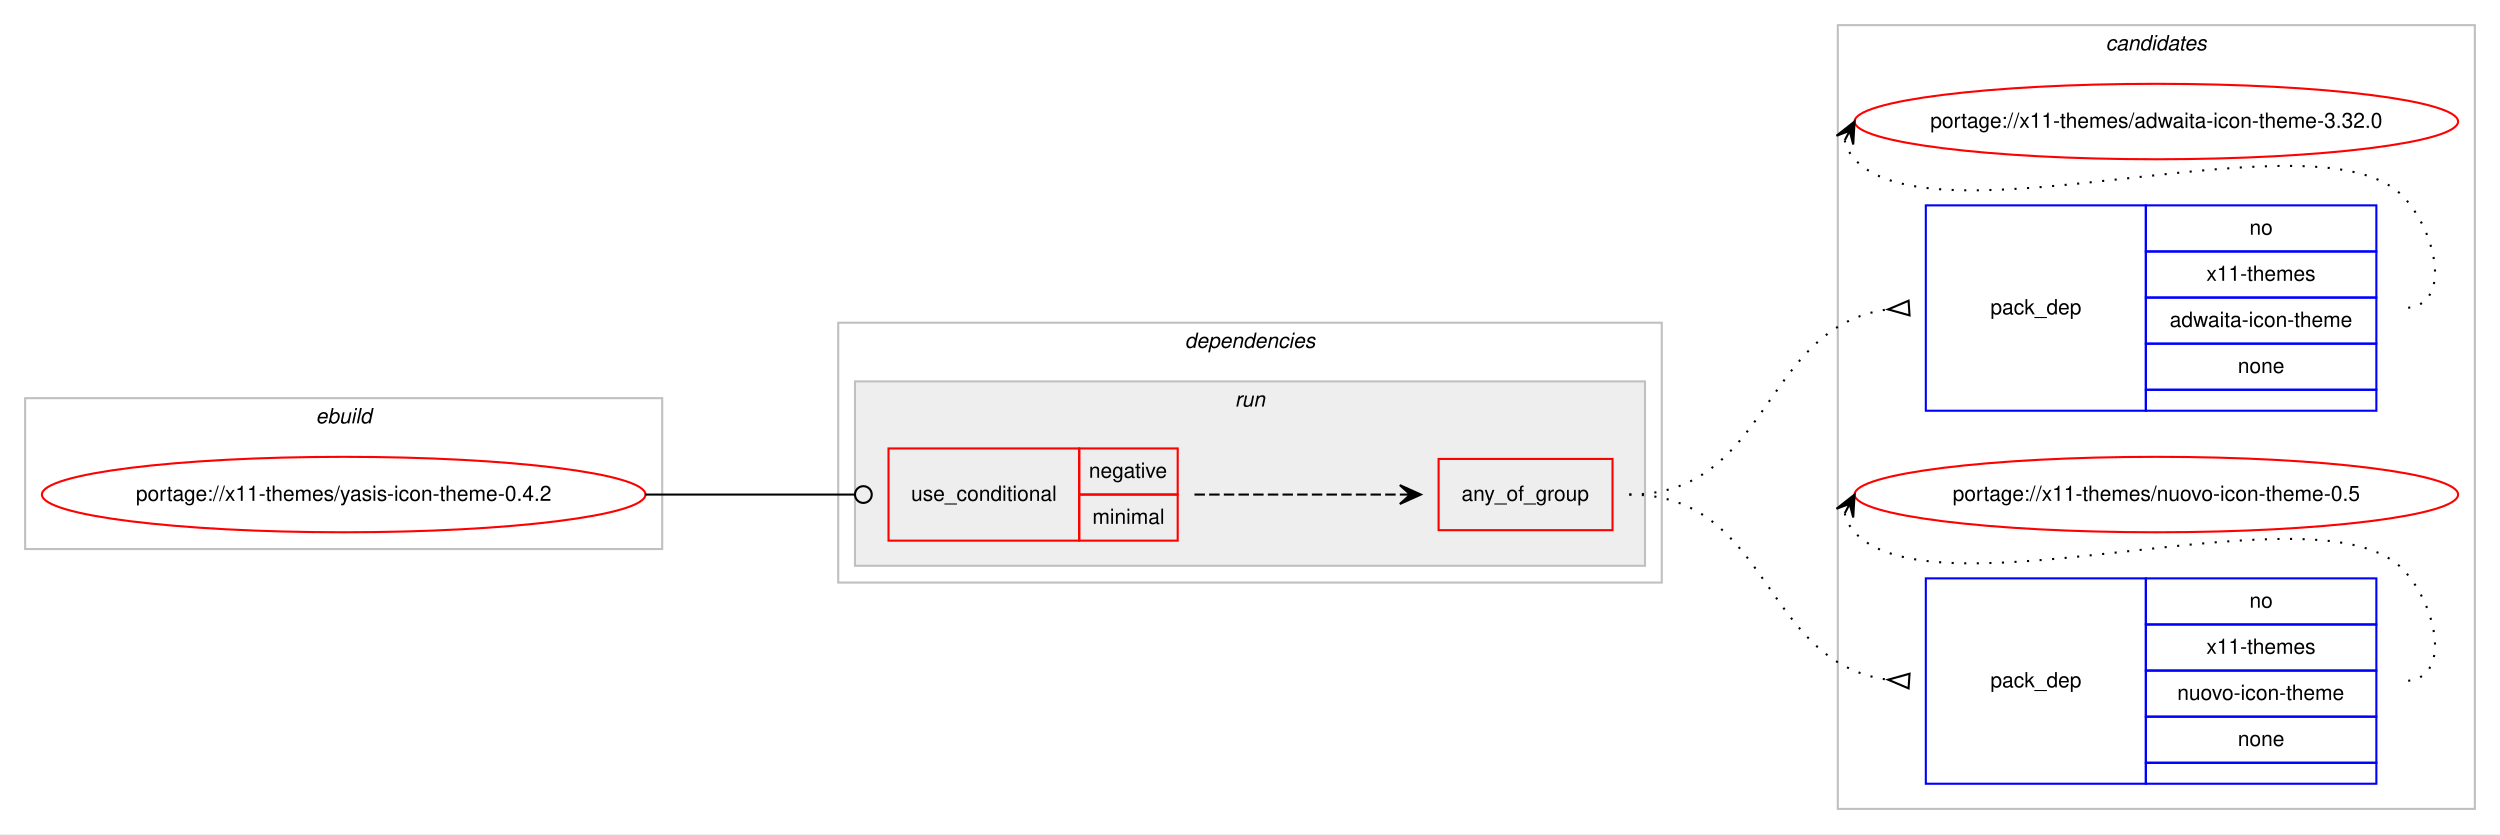
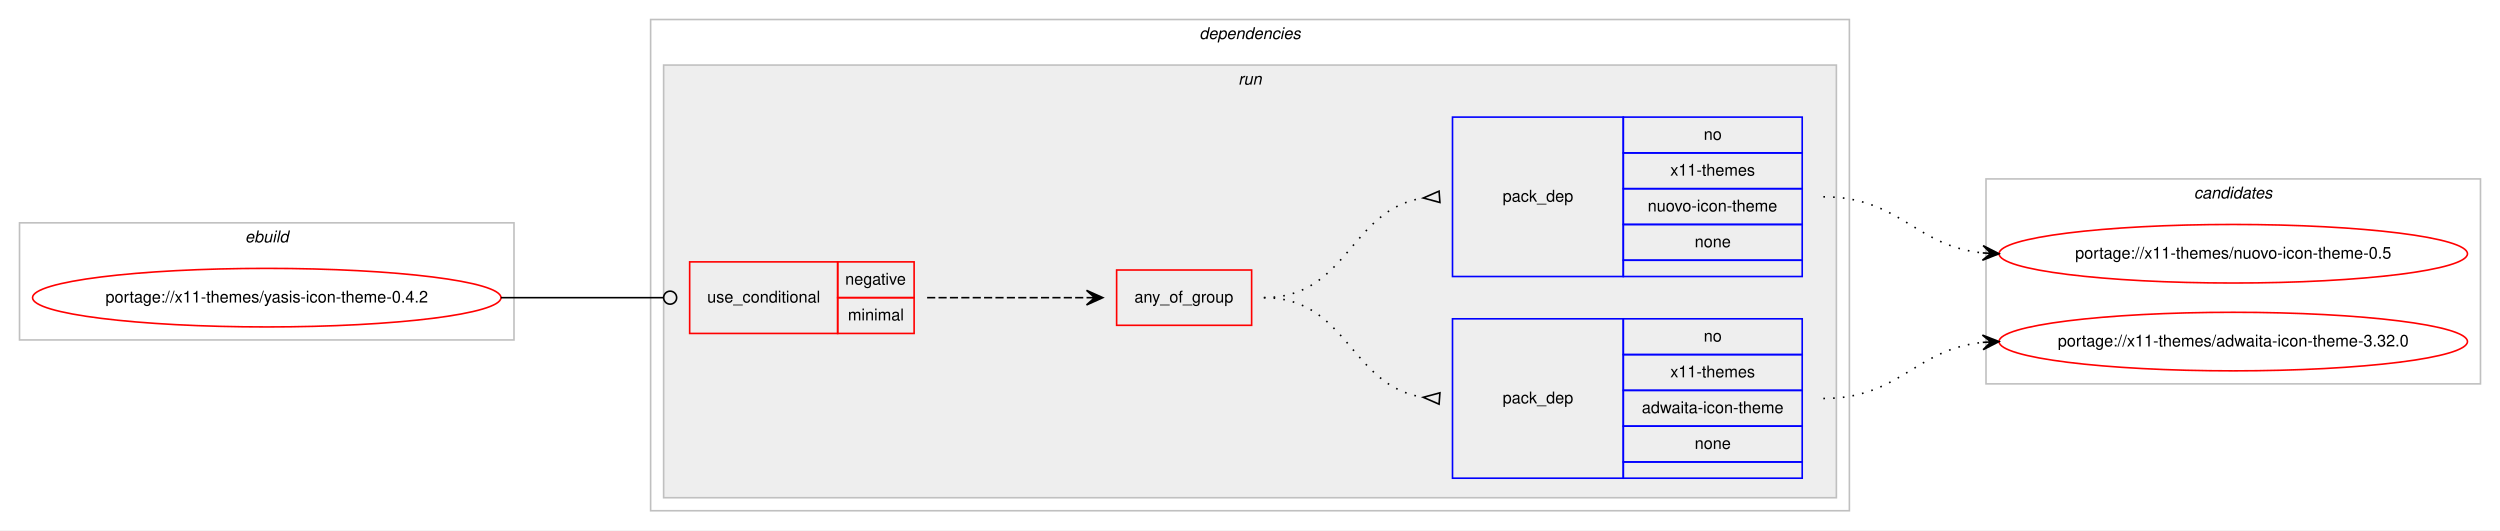
- <svg xmlns="http://www.w3.org/2000/svg" xmlns:xlink="http://www.w3.org/1999/xlink" width="1193pt" height="398pt" viewBox="0.00 0.00 1193.00 398.00">
-   <g id="graph0" class="graph" transform="scale(1 1) rotate(0) translate(4 394)">
-     <polygon fill="#ffffff" stroke="transparent" points="-4,4 -4,-394 1189,-394 1189,4 -4,4" />
-     <g id="clust10" class="cluster">
-       <polygon fill="none" stroke="#c0c0c0" points="873,-8 873,-382 1177,-382 1177,-8 873,-8" />
-       <text text-anchor="start" x="1000.824" y="-370" font-family="Helvetica,sans-Serif" font-style="italic" font-size="10.00" fill="#000000">candidates</text>
-     </g>
+ <svg xmlns="http://www.w3.org/2000/svg" xmlns:xlink="http://www.w3.org/1999/xlink" width="1537pt" height="326pt" viewBox="0.00 0.00 1537.00 326.00">
+   <g id="graph0" class="graph" transform="scale(1 1) rotate(0) translate(4 322)">
+     <polygon fill="#ffffff" stroke="transparent" points="-4,4 -4,-322 1533,-322 1533,4 -4,4" />
    <g id="clust1" class="cluster">
-       <polygon fill="none" stroke="#c0c0c0" points="8,-132 8,-204 312,-204 312,-132 8,-132" />
-       <text text-anchor="start" x="146.663" y="-192" font-family="Helvetica,sans-Serif" font-style="italic" font-size="10.00" fill="#000000">ebuild</text>
+       <polygon fill="none" stroke="#c0c0c0" points="8,-113 8,-185 312,-185 312,-113 8,-113" />
+       <text text-anchor="start" x="146.663" y="-173" font-family="Helvetica,sans-Serif" font-style="italic" font-size="10.00" fill="#000000">ebuild</text>
    </g>
    <g id="clust2" class="cluster">
-       <polygon fill="none" stroke="#c0c0c0" points="396,-116 396,-240 789,-240 789,-116 396,-116" />
-       <text text-anchor="start" x="561.375" y="-228" font-family="Helvetica,sans-Serif" font-style="italic" font-size="10.00" fill="#000000">dependencies</text>
+       <polygon fill="none" stroke="#c0c0c0" points="396,-8 396,-310 1133,-310 1133,-8 396,-8" />
+       <text text-anchor="start" x="733.375" y="-298" font-family="Helvetica,sans-Serif" font-style="italic" font-size="10.00" fill="#000000">dependencies</text>
    </g>
    <g id="clust5" class="cluster">
-       <polygon fill="#eeeeee" stroke="#c0c0c0" points="404,-124 404,-212 781,-212 781,-124 404,-124" />
-       <text text-anchor="start" x="585.277" y="-200" font-family="Helvetica,sans-Serif" font-style="italic" font-size="10.00" fill="#000000">run</text>
+       <polygon fill="#eeeeee" stroke="#c0c0c0" points="404,-16 404,-282 1125,-282 1125,-16 404,-16" />
+       <text text-anchor="start" x="757.277" y="-270" font-family="Helvetica,sans-Serif" font-style="italic" font-size="10.00" fill="#000000">run</text>
+     </g>
+     <g id="clust10" class="cluster">
+       <polygon fill="none" stroke="#c0c0c0" points="1217,-86 1217,-212 1521,-212 1521,-86 1217,-86" />
+       <text text-anchor="start" x="1344.824" y="-200" font-family="Helvetica,sans-Serif" font-style="italic" font-size="10.00" fill="#000000">candidates</text>
    </g>
    <g id="node1" class="node">
      <g id="a_node1">
        <a xlink:href="../x11-themes/yasis-icon-theme-0.4.2.svg" xlink:title="portage://x11-themes/yasis-icon-theme-0.4.2">
-           <ellipse fill="none" stroke="#ff0000" cx="160" cy="-158" rx="144" ry="18" />
-           <text text-anchor="middle" x="160" y="-155" font-family="Helvetica,sans-Serif" font-size="10.00" fill="#000000">portage://x11-themes/yasis-icon-theme-0.4.2</text>
+           <ellipse fill="none" stroke="#ff0000" cx="160" cy="-139" rx="144" ry="18" />
+           <text text-anchor="middle" x="160" y="-136" font-family="Helvetica,sans-Serif" font-size="10.00" fill="#000000">portage://x11-themes/yasis-icon-theme-0.4.2</text>
        </a>
      </g>
    </g>
    <g id="node2" class="node">
-       <polygon fill="none" stroke="#ff0000" points="420,-136 420,-180 511,-180 511,-136 420,-136" />
-       <text text-anchor="start" x="430.767" y="-155" font-family="Helvetica,sans-Serif" font-size="10.00" fill="#000000">use_conditional</text>
-       <polygon fill="none" stroke="#ff0000" points="511,-158 511,-180 558,-180 558,-158 511,-158" />
-       <text text-anchor="start" x="515.604" y="-166" font-family="Helvetica,sans-Serif" font-size="10.00" fill="#000000">negative</text>
-       <polygon fill="none" stroke="#ff0000" points="511,-136 511,-158 558,-158 558,-136 511,-136" />
-       <text text-anchor="start" x="517.284" y="-144" font-family="Helvetica,sans-Serif" font-size="10.00" fill="#000000">minimal</text>
+       <polygon fill="none" stroke="#ff0000" points="420,-117 420,-161 511,-161 511,-117 420,-117" />
+       <text text-anchor="start" x="430.767" y="-136" font-family="Helvetica,sans-Serif" font-size="10.00" fill="#000000">use_conditional</text>
+       <polygon fill="none" stroke="#ff0000" points="511,-139 511,-161 558,-161 558,-139 511,-139" />
+       <text text-anchor="start" x="515.604" y="-147" font-family="Helvetica,sans-Serif" font-size="10.00" fill="#000000">negative</text>
+       <polygon fill="none" stroke="#ff0000" points="511,-117 511,-139 558,-139 558,-117 511,-117" />
+       <text text-anchor="start" x="517.284" y="-125" font-family="Helvetica,sans-Serif" font-size="10.00" fill="#000000">minimal</text>
    </g>
    <g id="edge4" class="edge">
-       <path fill="none" stroke="#000000" d="M304,-158C349.188,-158 362.47,-158 403.919,-158" />
-       <ellipse fill="none" stroke="#000000" cx="408" cy="-158" rx="4" ry="4" />
+       <path fill="none" stroke="#000000" d="M304,-139C349.188,-139 362.47,-139 403.919,-139" />
+       <ellipse fill="none" stroke="#000000" cx="408" cy="-139" rx="4" ry="4" />
    </g>
    <g id="node3" class="node">
-       <polygon fill="none" stroke="#ff0000" points="682.5,-141 682.5,-175 765.5,-175 765.5,-141 682.5,-141" />
-       <text text-anchor="start" x="693.431" y="-155" font-family="Helvetica,sans-Serif" font-size="10.00" fill="#000000">any_of_group</text>
+       <polygon fill="none" stroke="#ff0000" points="682.5,-122 682.5,-156 765.5,-156 765.5,-122 682.5,-122" />
+       <text text-anchor="start" x="693.431" y="-136" font-family="Helvetica,sans-Serif" font-size="10.00" fill="#000000">any_of_group</text>
    </g>
    <g id="edge3" class="edge">
-       <path fill="none" stroke="#000000" stroke-dasharray="5,2" d="M566,-158C610.438,-158 624.02,-158 663.878,-158" />
-       <polygon fill="#000000" stroke="#000000" points="674,-158 664,-162.5 669,-158 664,-158 664,-158 664,-158 669,-158 664,-153.5 674,-158 674,-158" />
+       <path fill="none" stroke="#000000" stroke-dasharray="5,2" d="M566,-139C610.438,-139 624.02,-139 663.878,-139" />
+       <polygon fill="#000000" stroke="#000000" points="674,-139 664,-143.5 669,-139 664,-139 664,-139 664,-139 669,-139 664,-134.5 674,-139 674,-139" />
    </g>
    <g id="node4" class="node">
-       <polygon fill="none" stroke="#0000ff" points="915,-198 915,-296 1020,-296 1020,-198 915,-198" />
-       <text text-anchor="start" x="945.823" y="-244" font-family="Helvetica,sans-Serif" font-size="10.00" fill="#000000">pack_dep</text>
-       <polygon fill="none" stroke="#0000ff" points="1020,-274 1020,-296 1130,-296 1130,-274 1020,-274" />
-       <text text-anchor="start" x="1069.441" y="-282" font-family="Helvetica,sans-Serif" font-size="10.00" fill="#000000">no</text>
-       <polygon fill="none" stroke="#0000ff" points="1020,-252 1020,-274 1130,-274 1130,-252 1020,-252" />
-       <text text-anchor="start" x="1048.884" y="-260" font-family="Helvetica,sans-Serif" font-size="10.00" fill="#000000">x11-themes</text>
-       <polygon fill="none" stroke="#0000ff" points="1020,-230 1020,-252 1130,-252 1130,-230 1020,-230" />
-       <text text-anchor="start" x="1031.383" y="-238" font-family="Helvetica,sans-Serif" font-size="10.00" fill="#000000">adwaita-icon-theme</text>
-       <polygon fill="none" stroke="#0000ff" points="1020,-208 1020,-230 1130,-230 1130,-208 1020,-208" />
-       <text text-anchor="start" x="1063.882" y="-216" font-family="Helvetica,sans-Serif" font-size="10.00" fill="#000000">none</text>
-       <polygon fill="none" stroke="#0000ff" points="1020,-198 1020,-208 1130,-208 1130,-198 1020,-198" />
+       <polygon fill="none" stroke="#0000ff" points="889,-28 889,-126 994,-126 994,-28 889,-28" />
+       <text text-anchor="start" x="919.823" y="-74" font-family="Helvetica,sans-Serif" font-size="10.00" fill="#000000">pack_dep</text>
+       <polygon fill="none" stroke="#0000ff" points="994,-104 994,-126 1104,-126 1104,-104 994,-104" />
+       <text text-anchor="start" x="1043.441" y="-112" font-family="Helvetica,sans-Serif" font-size="10.00" fill="#000000">no</text>
+       <polygon fill="none" stroke="#0000ff" points="994,-82 994,-104 1104,-104 1104,-82 994,-82" />
+       <text text-anchor="start" x="1022.884" y="-90" font-family="Helvetica,sans-Serif" font-size="10.00" fill="#000000">x11-themes</text>
+       <polygon fill="none" stroke="#0000ff" points="994,-60 994,-82 1104,-82 1104,-60 994,-60" />
+       <text text-anchor="start" x="1005.384" y="-68" font-family="Helvetica,sans-Serif" font-size="10.00" fill="#000000">adwaita-icon-theme</text>
+       <polygon fill="none" stroke="#0000ff" points="994,-38 994,-60 1104,-60 1104,-38 994,-38" />
+       <text text-anchor="start" x="1037.882" y="-46" font-family="Helvetica,sans-Serif" font-size="10.00" fill="#000000">none</text>
+       <polygon fill="none" stroke="#0000ff" points="994,-28 994,-38 1104,-38 1104,-28 994,-28" />
    </g>
    <g id="edge1" class="edge">
-       <path fill="none" stroke="#000000" stroke-dasharray="1,5" d="M773.5,-158C841.189,-158 836.409,-238.19 896.738,-246.335" />
-       <polygon fill="none" stroke="#000000" points="906.774,-250.493 897.021,-246.353 907.226,-243.507 906.774,-250.493" />
+       <path fill="none" stroke="#000000" stroke-dasharray="1,5" d="M773,-139C824.78,-139 825.759,-84.735 870.99,-77.74" />
+       <polygon fill="none" stroke="#000000" points="881.258,-80.49 871.027,-77.737 880.742,-73.51 881.258,-80.49" />
    </g>
    <g id="node5" class="node">
-       <polygon fill="none" stroke="#0000ff" points="915,-20 915,-118 1020,-118 1020,-20 915,-20" />
-       <text text-anchor="start" x="945.823" y="-66" font-family="Helvetica,sans-Serif" font-size="10.00" fill="#000000">pack_dep</text>
-       <polygon fill="none" stroke="#0000ff" points="1020,-96 1020,-118 1130,-118 1130,-96 1020,-96" />
-       <text text-anchor="start" x="1069.441" y="-104" font-family="Helvetica,sans-Serif" font-size="10.00" fill="#000000">no</text>
-       <polygon fill="none" stroke="#0000ff" points="1020,-74 1020,-96 1130,-96 1130,-74 1020,-74" />
-       <text text-anchor="start" x="1048.884" y="-82" font-family="Helvetica,sans-Serif" font-size="10.00" fill="#000000">x11-themes</text>
-       <polygon fill="none" stroke="#0000ff" points="1020,-52 1020,-74 1130,-74 1130,-52 1020,-52" />
-       <text text-anchor="start" x="1034.992" y="-60" font-family="Helvetica,sans-Serif" font-size="10.00" fill="#000000">nuovo-icon-theme</text>
-       <polygon fill="none" stroke="#0000ff" points="1020,-30 1020,-52 1130,-52 1130,-30 1020,-30" />
-       <text text-anchor="start" x="1063.882" y="-38" font-family="Helvetica,sans-Serif" font-size="10.00" fill="#000000">none</text>
-       <polygon fill="none" stroke="#0000ff" points="1020,-20 1020,-30 1130,-30 1130,-20 1020,-20" />
+       <polygon fill="none" stroke="#0000ff" points="889,-152 889,-250 994,-250 994,-152 889,-152" />
+       <text text-anchor="start" x="919.823" y="-198" font-family="Helvetica,sans-Serif" font-size="10.00" fill="#000000">pack_dep</text>
+       <polygon fill="none" stroke="#0000ff" points="994,-228 994,-250 1104,-250 1104,-228 994,-228" />
+       <text text-anchor="start" x="1043.441" y="-236" font-family="Helvetica,sans-Serif" font-size="10.00" fill="#000000">no</text>
+       <polygon fill="none" stroke="#0000ff" points="994,-206 994,-228 1104,-228 1104,-206 994,-206" />
+       <text text-anchor="start" x="1022.884" y="-214" font-family="Helvetica,sans-Serif" font-size="10.00" fill="#000000">x11-themes</text>
+       <polygon fill="none" stroke="#0000ff" points="994,-184 994,-206 1104,-206 1104,-184 994,-184" />
+       <text text-anchor="start" x="1008.992" y="-192" font-family="Helvetica,sans-Serif" font-size="10.00" fill="#000000">nuovo-icon-theme</text>
+       <polygon fill="none" stroke="#0000ff" points="994,-162 994,-184 1104,-184 1104,-162 994,-162" />
+       <text text-anchor="start" x="1037.882" y="-170" font-family="Helvetica,sans-Serif" font-size="10.00" fill="#000000">none</text>
+       <polygon fill="none" stroke="#0000ff" points="994,-152 994,-162 1104,-162 1104,-152 994,-152" />
    </g>
    <g id="edge2" class="edge">
-       <path fill="none" stroke="#000000" stroke-dasharray="1,5" d="M773.5,-158C841.189,-158 836.409,-77.81 896.738,-69.665" />
-       <polygon fill="none" stroke="#000000" points="907.226,-72.493 897.021,-69.647 906.774,-65.507 907.226,-72.493" />
+       <path fill="none" stroke="#000000" stroke-dasharray="1,5" d="M773,-139C824.78,-139 825.759,-193.265 870.99,-200.261" />
+       <polygon fill="none" stroke="#000000" points="880.742,-204.49 871.027,-200.263 881.258,-197.51 880.742,-204.49" />
    </g>
    <g id="node6" class="node">
      <g id="a_node6">
        <a xlink:href="../x11-themes/adwaita-icon-theme-3.32.0.svg" xlink:title="portage://x11-themes/adwaita-icon-theme-3.32.0">
-           <ellipse fill="none" stroke="#ff0000" cx="1025" cy="-336" rx="144" ry="18" />
-           <text text-anchor="middle" x="1025" y="-333" font-family="Helvetica,sans-Serif" font-size="10.00" fill="#000000">portage://x11-themes/adwaita-icon-theme-3.32.0</text>
+           <ellipse fill="none" stroke="#ff0000" cx="1369" cy="-112" rx="144" ry="18" />
+           <text text-anchor="middle" x="1369" y="-109" font-family="Helvetica,sans-Serif" font-size="10.00" fill="#000000">portage://x11-themes/adwaita-icon-theme-3.32.0</text>
        </a>
      </g>
    </g>
    <g id="edge5" class="edge">
-       <path fill="none" stroke="#000000" stroke-dasharray="1,5" d="M876.303,-327.011C877.046,-323.792 878.782,-320.375 881,-318 920.827,-275.343 1103.173,-342.657 1143,-300 1159.075,-282.782 1166.556,-247 1143,-247" />
-       <polygon fill="#000000" stroke="#000000" points="881,-336 872.38,-329.221 878.684,-331.569 876.368,-327.137 876.368,-327.137 876.368,-327.137 878.684,-331.569 880.357,-325.053 881,-336 881,-336" />
+       <path fill="none" stroke="#000000" stroke-dasharray="1,5" d="M1117,-77C1163.91,-77 1173.332,-107.251 1214.97,-111.505" />
+       <polygon fill="#000000" stroke="#000000" points="1225,-112 1214.79,-116.002 1220.006,-111.754 1215.012,-111.507 1215.012,-111.507 1215.012,-111.507 1220.006,-111.754 1215.234,-107.013 1225,-112 1225,-112" />
    </g>
    <g id="node7" class="node">
      <g id="a_node7">
        <a xlink:href="../x11-themes/nuovo-icon-theme-0.5.svg" xlink:title="portage://x11-themes/nuovo-icon-theme-0.5">
-           <ellipse fill="none" stroke="#ff0000" cx="1025" cy="-158" rx="144" ry="18" />
-           <text text-anchor="middle" x="1025" y="-155" font-family="Helvetica,sans-Serif" font-size="10.00" fill="#000000">portage://x11-themes/nuovo-icon-theme-0.5</text>
+           <ellipse fill="none" stroke="#ff0000" cx="1369" cy="-166" rx="144" ry="18" />
+           <text text-anchor="middle" x="1369" y="-163" font-family="Helvetica,sans-Serif" font-size="10.00" fill="#000000">portage://x11-themes/nuovo-icon-theme-0.5</text>
        </a>
      </g>
    </g>
    <g id="edge6" class="edge">
-       <path fill="none" stroke="#000000" stroke-dasharray="1,5" d="M876.303,-149.011C877.046,-145.792 878.782,-142.375 881,-140 920.827,-97.343 1103.173,-164.657 1143,-122 1159.075,-104.782 1166.556,-69 1143,-69" />
-       <polygon fill="#000000" stroke="#000000" points="881,-158 872.38,-151.221 878.684,-153.569 876.368,-149.137 876.368,-149.137 876.368,-149.137 878.684,-153.569 880.357,-147.053 881,-158 881,-158" />
+       <path fill="none" stroke="#000000" stroke-dasharray="1,5" d="M1117,-201C1163.91,-201 1173.332,-170.749 1214.97,-166.495" />
+       <polygon fill="#000000" stroke="#000000" points="1225,-166 1215.234,-170.987 1220.006,-166.246 1215.012,-166.493 1215.012,-166.493 1215.012,-166.493 1220.006,-166.246 1214.79,-161.998 1225,-166 1225,-166" />
    </g>
  </g>
</svg>
